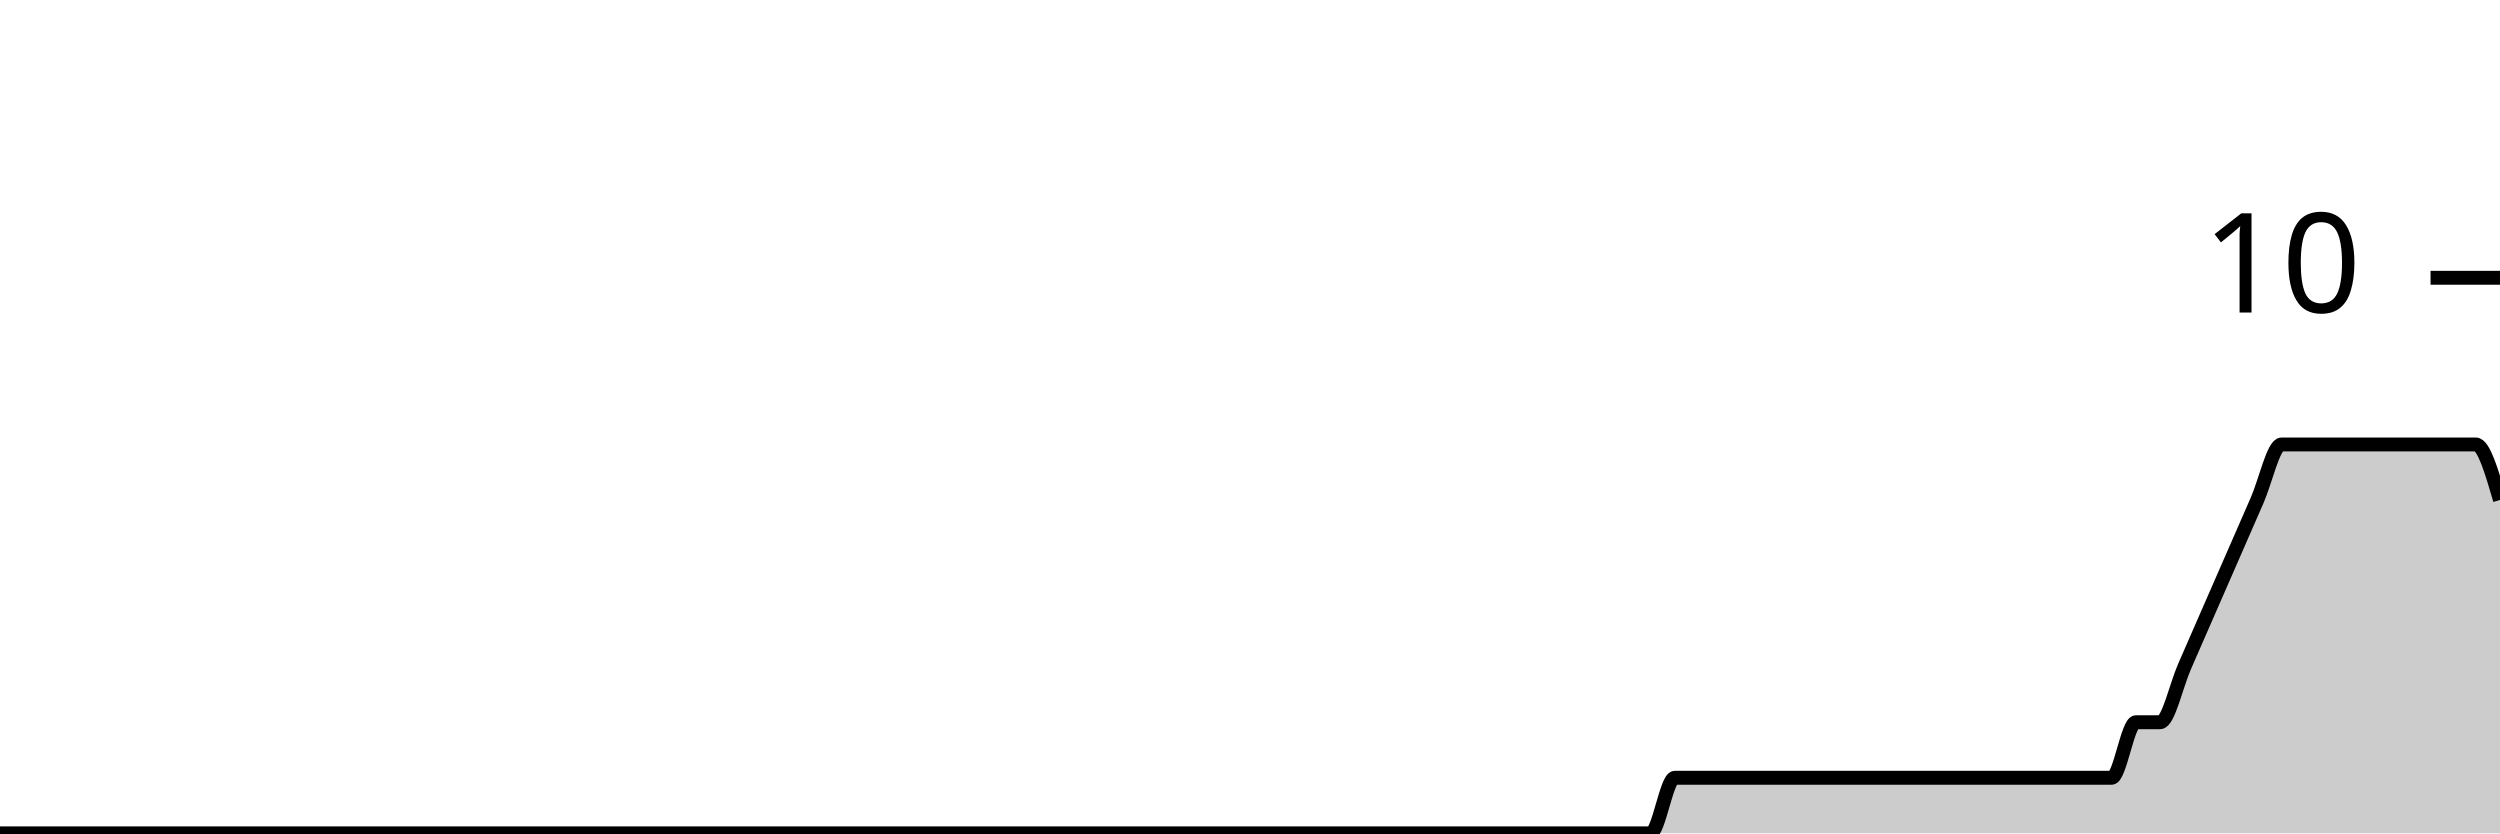
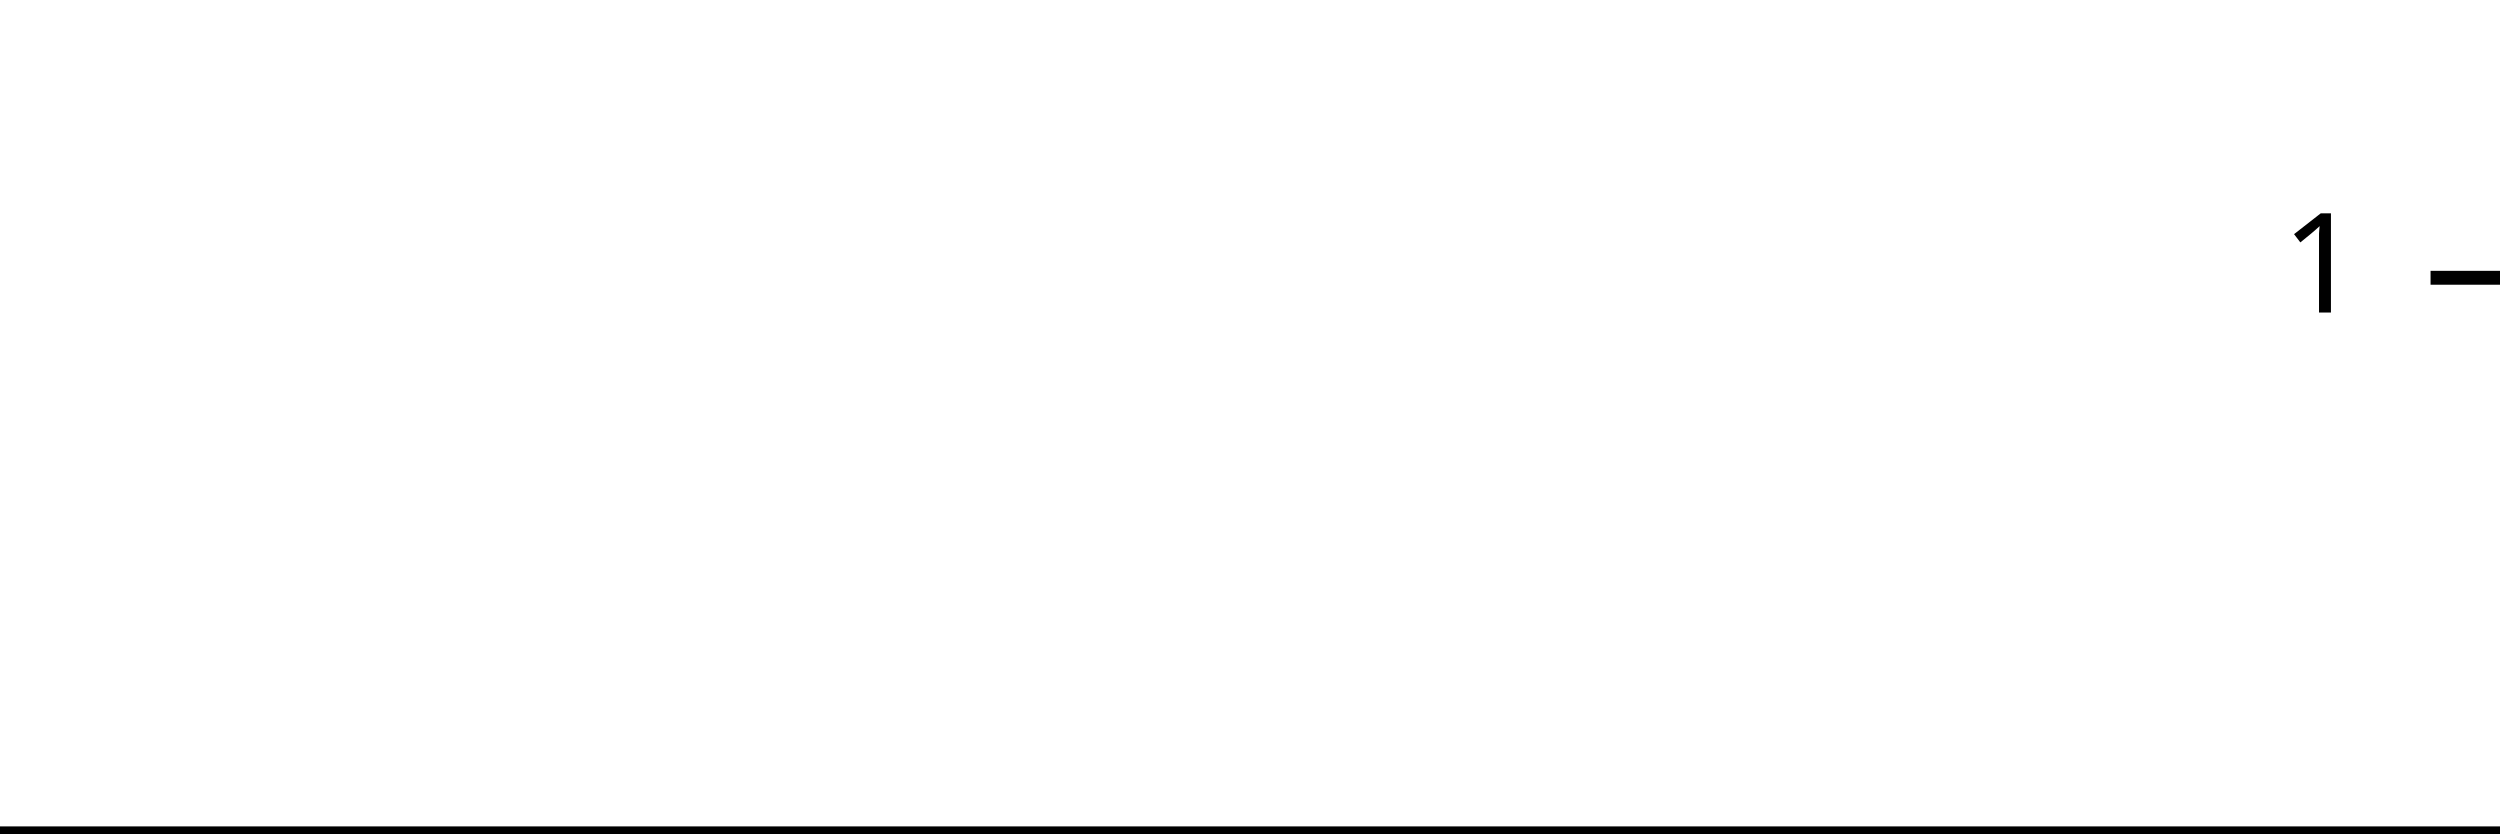
<svg xmlns="http://www.w3.org/2000/svg" viewBox="0 0 180 60">
  <g transform="translate(0,20)">
-     <path class="area" fill="rgba(0, 0, 0, 0.2)" d="M0,40C1.165,40,2.33,40,3.495,40C7.573,40,11.65,40,15.728,40C20.971,40,26.214,40,31.456,40C32.621,40,33.786,40,34.951,40C42.524,40,50.097,40,57.67,40C61.165,40,64.66,40,68.155,40C68.738,40,69.32,40,69.903,40C70.485,40,71.068,40,71.65,40C74.563,40,77.476,40,80.388,40C81.553,40,82.718,40,83.883,40C84.466,40,85.049,40,85.631,40C86.214,40,86.796,40,87.379,40C88.544,40,89.709,40,90.874,40C91.456,40,92.039,40,92.621,40C93.204,40,93.786,40,94.369,40C94.951,40,95.534,40,96.117,40C98.447,40,100.777,40,103.107,40C104.272,40,105.437,40,106.602,40C107.184,40,107.767,40,108.35,40C108.932,40,109.515,40,110.097,40C110.68,40,111.262,40,111.845,40C112.427,40,113.01,40,113.592,40C114.175,40,114.757,40,115.34,40C116.505,40,117.67,40,118.835,40C119.417,40,120,36,120.583,36C121.165,36,121.748,36,122.33,36C122.913,36,123.495,36,124.078,36C124.66,36,125.243,36,125.825,36C126.408,36,126.99,36,127.573,36C128.155,36,128.738,36,129.32,36C129.903,36,130.485,36,131.068,36C131.65,36,132.233,36,132.816,36C133.398,36,133.981,36,134.563,36C135.146,36,135.728,36,136.311,36C136.893,36,137.476,36,138.058,36C138.641,36,139.223,36,139.806,36C140.388,36,140.971,36,141.553,36C142.136,36,142.718,36,143.301,36C143.883,36,144.466,36,145.049,36C145.631,36,146.214,36,146.796,36C147.379,36,147.961,36,148.544,36C149.126,36,149.709,36,150.291,36C150.874,36,151.456,36,152.039,36C152.621,36,153.204,32,153.786,32C154.369,32,154.951,32,155.534,32C156.117,32,156.699,29.333,157.282,28C157.864,26.667,158.447,25.333,159.029,24C159.612,22.667,160.194,21.333,160.777,20C161.359,18.667,161.942,17.333,162.524,16C163.107,14.667,163.689,12,164.272,12C164.854,12,165.437,12,166.019,12C166.602,12,167.184,12,167.767,12C168.35,12,168.932,12,169.515,12C170.097,12,170.68,12,171.262,12C171.845,12,172.427,12,173.01,12C173.592,12,174.175,12,174.757,12C175.34,12,175.922,12,176.505,12C177.087,12,177.67,12,178.252,12C178.835,12,179.417,14,180,16L180,40C179.417,40,178.835,40,178.252,40C177.67,40,177.087,40,176.505,40C175.922,40,175.34,40,174.757,40C174.175,40,173.592,40,173.01,40C172.427,40,171.845,40,171.262,40C170.68,40,170.097,40,169.515,40C168.932,40,168.35,40,167.767,40C167.184,40,166.602,40,166.019,40C165.437,40,164.854,40,164.272,40C163.689,40,163.107,40,162.524,40C161.942,40,161.359,40,160.777,40C160.194,40,159.612,40,159.029,40C158.447,40,157.864,40,157.282,40C156.699,40,156.117,40,155.534,40C154.951,40,154.369,40,153.786,40C153.204,40,152.621,40,152.039,40C151.456,40,150.874,40,150.291,40C149.709,40,149.126,40,148.544,40C147.961,40,147.379,40,146.796,40C146.214,40,145.631,40,145.049,40C144.466,40,143.883,40,143.301,40C142.718,40,142.136,40,141.553,40C140.971,40,140.388,40,139.806,40C139.223,40,138.641,40,138.058,40C137.476,40,136.893,40,136.311,40C135.728,40,135.146,40,134.563,40C133.981,40,133.398,40,132.816,40C132.233,40,131.65,40,131.068,40C130.485,40,129.903,40,129.32,40C128.738,40,128.155,40,127.573,40C126.99,40,126.408,40,125.825,40C125.243,40,124.66,40,124.078,40C123.495,40,122.913,40,122.33,40C121.748,40,121.165,40,120.583,40C120,40,119.417,40,118.835,40C117.67,40,116.505,40,115.34,40C114.757,40,114.175,40,113.592,40C113.01,40,112.427,40,111.845,40C111.262,40,110.68,40,110.097,40C109.515,40,108.932,40,108.35,40C107.767,40,107.184,40,106.602,40C105.437,40,104.272,40,103.107,40C100.777,40,98.447,40,96.117,40C95.534,40,94.951,40,94.369,40C93.786,40,93.204,40,92.621,40C92.039,40,91.456,40,90.874,40C89.709,40,88.544,40,87.379,40C86.796,40,86.214,40,85.631,40C85.049,40,84.466,40,83.883,40C82.718,40,81.553,40,80.388,40C77.476,40,74.563,40,71.65,40C71.068,40,70.485,40,69.903,40C69.32,40,68.738,40,68.155,40C64.66,40,61.165,40,57.67,40C50.097,40,42.524,40,34.951,40C33.786,40,32.621,40,31.456,40C26.214,40,20.971,40,15.728,40C11.65,40,7.573,40,3.495,40C2.33,40,1.165,40,0,40Z" />
-     <path class="line" stroke="black" fill="none" d="M0,40C1.165,40,2.33,40,3.495,40C7.573,40,11.65,40,15.728,40C20.971,40,26.214,40,31.456,40C32.621,40,33.786,40,34.951,40C42.524,40,50.097,40,57.67,40C61.165,40,64.66,40,68.155,40C68.738,40,69.32,40,69.903,40C70.485,40,71.068,40,71.65,40C74.563,40,77.476,40,80.388,40C81.553,40,82.718,40,83.883,40C84.466,40,85.049,40,85.631,40C86.214,40,86.796,40,87.379,40C88.544,40,89.709,40,90.874,40C91.456,40,92.039,40,92.621,40C93.204,40,93.786,40,94.369,40C94.951,40,95.534,40,96.117,40C98.447,40,100.777,40,103.107,40C104.272,40,105.437,40,106.602,40C107.184,40,107.767,40,108.35,40C108.932,40,109.515,40,110.097,40C110.68,40,111.262,40,111.845,40C112.427,40,113.01,40,113.592,40C114.175,40,114.757,40,115.34,40C116.505,40,117.67,40,118.835,40C119.417,40,120,36,120.583,36C121.165,36,121.748,36,122.33,36C122.913,36,123.495,36,124.078,36C124.66,36,125.243,36,125.825,36C126.408,36,126.99,36,127.573,36C128.155,36,128.738,36,129.32,36C129.903,36,130.485,36,131.068,36C131.65,36,132.233,36,132.816,36C133.398,36,133.981,36,134.563,36C135.146,36,135.728,36,136.311,36C136.893,36,137.476,36,138.058,36C138.641,36,139.223,36,139.806,36C140.388,36,140.971,36,141.553,36C142.136,36,142.718,36,143.301,36C143.883,36,144.466,36,145.049,36C145.631,36,146.214,36,146.796,36C147.379,36,147.961,36,148.544,36C149.126,36,149.709,36,150.291,36C150.874,36,151.456,36,152.039,36C152.621,36,153.204,32,153.786,32C154.369,32,154.951,32,155.534,32C156.117,32,156.699,29.333,157.282,28C157.864,26.667,158.447,25.333,159.029,24C159.612,22.667,160.194,21.333,160.777,20C161.359,18.667,161.942,17.333,162.524,16C163.107,14.667,163.689,12,164.272,12C164.854,12,165.437,12,166.019,12C166.602,12,167.184,12,167.767,12C168.35,12,168.932,12,169.515,12C170.097,12,170.68,12,171.262,12C171.845,12,172.427,12,173.01,12C173.592,12,174.175,12,174.757,12C175.34,12,175.922,12,176.505,12C177.087,12,177.67,12,178.252,12C178.835,12,179.417,14,180,16" />
+     <path class="area" fill="rgba(0, 0, 0, 0.2)" d="M0,40C1.176,40,2.353,40,3.529,40C7.647,40,11.765,40,15.882,40C21.176,40,26.471,40,31.765,40C32.941,40,34.118,40,35.294,40C42.941,40,50.588,40,58.235,40C61.765,40,65.294,40,68.824,40C69.412,40,70,40,70.588,40C71.176,40,71.765,40,72.353,40C75.294,40,78.235,40,81.176,40C82.353,40,83.529,40,84.706,40C85.294,40,85.882,40,86.471,40C87.059,40,87.647,40,88.235,40C89.412,40,90.588,40,91.765,40C92.353,40,92.941,40,93.529,40C94.118,40,94.706,40,95.294,40C95.882,40,96.471,40,97.059,40C99.412,40,101.765,40,104.118,40C105.294,40,106.471,40,107.647,40C108.235,40,108.824,40,109.412,40C110,40,110.588,40,111.176,40C111.765,40,112.353,40,112.941,40C113.529,40,114.118,40,114.706,40C115.294,40,115.882,40,116.471,40C117.647,40,118.824,40,120,40C120.588,40,121.176,40,121.765,40C122.353,40,122.941,40,123.529,40C124.118,40,124.706,40,125.294,40C125.882,40,126.471,40,127.059,40C127.647,40,128.235,40,128.824,40C129.412,40,130,40,130.588,40C131.176,40,131.765,40,132.353,40C132.941,40,133.529,40,134.118,40C134.706,40,135.294,40,135.882,40C136.471,40,137.059,40,137.647,40C138.235,40,138.824,40,139.412,40C140,40,140.588,40,141.176,40C141.765,40,142.353,40,142.941,40C143.529,40,144.118,40,144.706,40C145.294,40,145.882,40,146.471,40C147.059,40,147.647,40,148.235,40C148.824,40,149.412,40,150,40C150.588,40,151.176,40,151.765,40C152.353,40,152.941,40,153.529,40C154.118,40,154.706,40,155.294,40C155.882,40,156.471,40,157.059,40C157.647,40,158.235,40,158.824,40C159.412,40,160,40,160.588,40C161.176,40,161.765,40,162.353,40C162.941,40,163.529,40,164.118,40C164.706,40,165.294,40,165.882,40C166.471,40,167.059,40,167.647,40C168.235,40,168.824,40,169.412,40C170,40,170.588,40,171.176,40C171.765,40,172.353,40,172.941,40C173.529,40,174.118,40,174.706,40C175.294,40,175.882,40,176.471,40C177.059,40,177.647,40,178.235,40C178.824,40,179.412,40,180,40L180,40C179.412,40,178.824,40,178.235,40C177.647,40,177.059,40,176.471,40C175.882,40,175.294,40,174.706,40C174.118,40,173.529,40,172.941,40C172.353,40,171.765,40,171.176,40C170.588,40,170,40,169.412,40C168.824,40,168.235,40,167.647,40C167.059,40,166.471,40,165.882,40C165.294,40,164.706,40,164.118,40C163.529,40,162.941,40,162.353,40C161.765,40,161.176,40,160.588,40C160,40,159.412,40,158.824,40C158.235,40,157.647,40,157.059,40C156.471,40,155.882,40,155.294,40C154.706,40,154.118,40,153.529,40C152.941,40,152.353,40,151.765,40C151.176,40,150.588,40,150,40C149.412,40,148.824,40,148.235,40C147.647,40,147.059,40,146.471,40C145.882,40,145.294,40,144.706,40C144.118,40,143.529,40,142.941,40C142.353,40,141.765,40,141.176,40C140.588,40,140,40,139.412,40C138.824,40,138.235,40,137.647,40C137.059,40,136.471,40,135.882,40C135.294,40,134.706,40,134.118,40C133.529,40,132.941,40,132.353,40C131.765,40,131.176,40,130.588,40C130,40,129.412,40,128.824,40C128.235,40,127.647,40,127.059,40C126.471,40,125.882,40,125.294,40C124.706,40,124.118,40,123.529,40C122.941,40,122.353,40,121.765,40C121.176,40,120.588,40,120,40C118.824,40,117.647,40,116.471,40C115.882,40,115.294,40,114.706,40C114.118,40,113.529,40,112.941,40C112.353,40,111.765,40,111.176,40C110.588,40,110,40,109.412,40C108.824,40,108.235,40,107.647,40C106.471,40,105.294,40,104.118,40C101.765,40,99.412,40,97.059,40C96.471,40,95.882,40,95.294,40C94.706,40,94.118,40,93.529,40C92.941,40,92.353,40,91.765,40C90.588,40,89.412,40,88.235,40C87.647,40,87.059,40,86.471,40C85.882,40,85.294,40,84.706,40C83.529,40,82.353,40,81.176,40C78.235,40,75.294,40,72.353,40C71.765,40,71.176,40,70.588,40C70,40,69.412,40,68.824,40C65.294,40,61.765,40,58.235,40C50.588,40,42.941,40,35.294,40C34.118,40,32.941,40,31.765,40C26.471,40,21.176,40,15.882,40C11.765,40,7.647,40,3.529,40C2.353,40,1.176,40,0,40Z" />
+     <path class="line" stroke="black" fill="none" d="M0,40C1.176,40,2.353,40,3.529,40C7.647,40,11.765,40,15.882,40C21.176,40,26.471,40,31.765,40C32.941,40,34.118,40,35.294,40C42.941,40,50.588,40,58.235,40C61.765,40,65.294,40,68.824,40C69.412,40,70,40,70.588,40C71.176,40,71.765,40,72.353,40C75.294,40,78.235,40,81.176,40C82.353,40,83.529,40,84.706,40C85.294,40,85.882,40,86.471,40C87.059,40,87.647,40,88.235,40C89.412,40,90.588,40,91.765,40C92.353,40,92.941,40,93.529,40C94.118,40,94.706,40,95.294,40C95.882,40,96.471,40,97.059,40C99.412,40,101.765,40,104.118,40C105.294,40,106.471,40,107.647,40C108.235,40,108.824,40,109.412,40C110,40,110.588,40,111.176,40C111.765,40,112.353,40,112.941,40C113.529,40,114.118,40,114.706,40C115.294,40,115.882,40,116.471,40C117.647,40,118.824,40,120,40C120.588,40,121.176,40,121.765,40C122.353,40,122.941,40,123.529,40C124.118,40,124.706,40,125.294,40C125.882,40,126.471,40,127.059,40C127.647,40,128.235,40,128.824,40C129.412,40,130,40,130.588,40C131.176,40,131.765,40,132.353,40C132.941,40,133.529,40,134.118,40C134.706,40,135.294,40,135.882,40C136.471,40,137.059,40,137.647,40C138.235,40,138.824,40,139.412,40C140,40,140.588,40,141.176,40C141.765,40,142.353,40,142.941,40C143.529,40,144.118,40,144.706,40C145.294,40,145.882,40,146.471,40C147.059,40,147.647,40,148.235,40C148.824,40,149.412,40,150,40C150.588,40,151.176,40,151.765,40C152.353,40,152.941,40,153.529,40C154.118,40,154.706,40,155.294,40C155.882,40,156.471,40,157.059,40C157.647,40,158.235,40,158.824,40C159.412,40,160,40,160.588,40C161.176,40,161.765,40,162.353,40C162.941,40,163.529,40,164.118,40C164.706,40,165.294,40,165.882,40C166.471,40,167.059,40,167.647,40C168.235,40,168.824,40,169.412,40C170,40,170.588,40,171.176,40C171.765,40,172.353,40,172.941,40C173.529,40,174.118,40,174.706,40C175.294,40,175.882,40,176.471,40C177.059,40,177.647,40,178.235,40C178.824,40,179.412,40,180,40" />
    <path class="axis-ceiling" stroke-width="1" stroke="black" fill="none" d="M175,0L180,0" />
-     <text class="axis-ceiling-label" font-family="sans-serif" text-anchor="end" font-size="10px" x="170" y="2.5">10</text>
+     <text class="axis-ceiling-label" font-family="sans-serif" text-anchor="end" font-size="10px" x="170" y="2.5">1</text>
  </g>
</svg>
